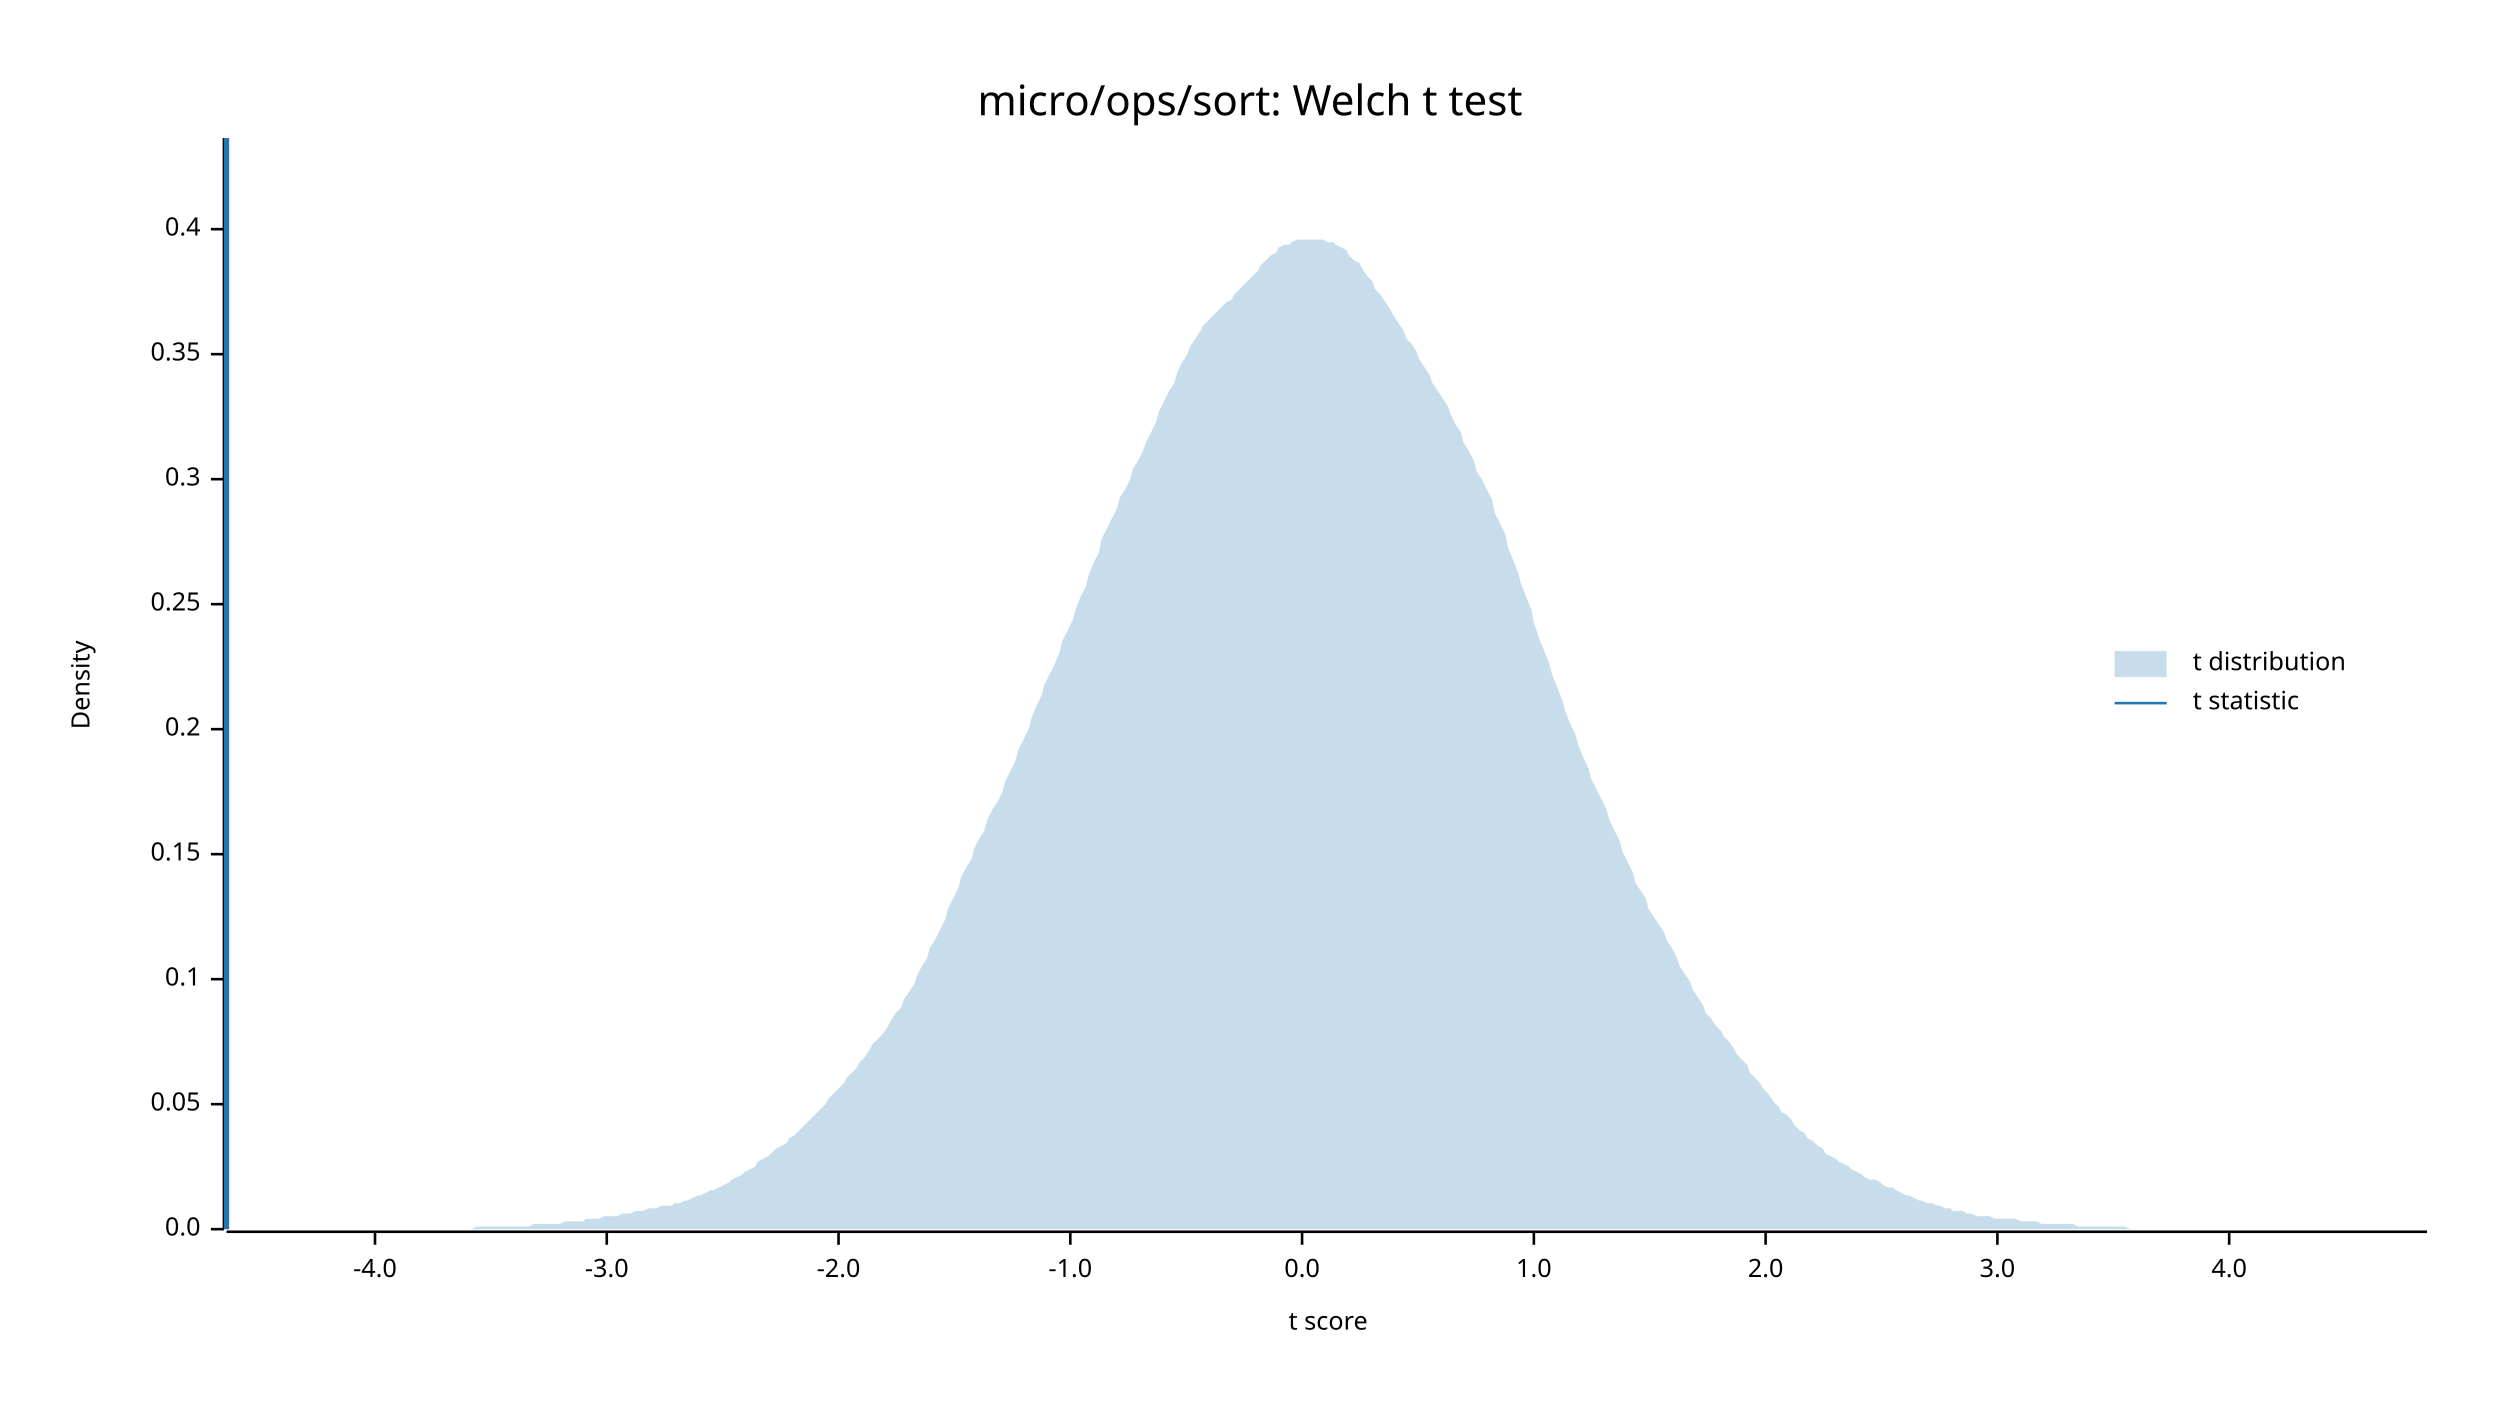
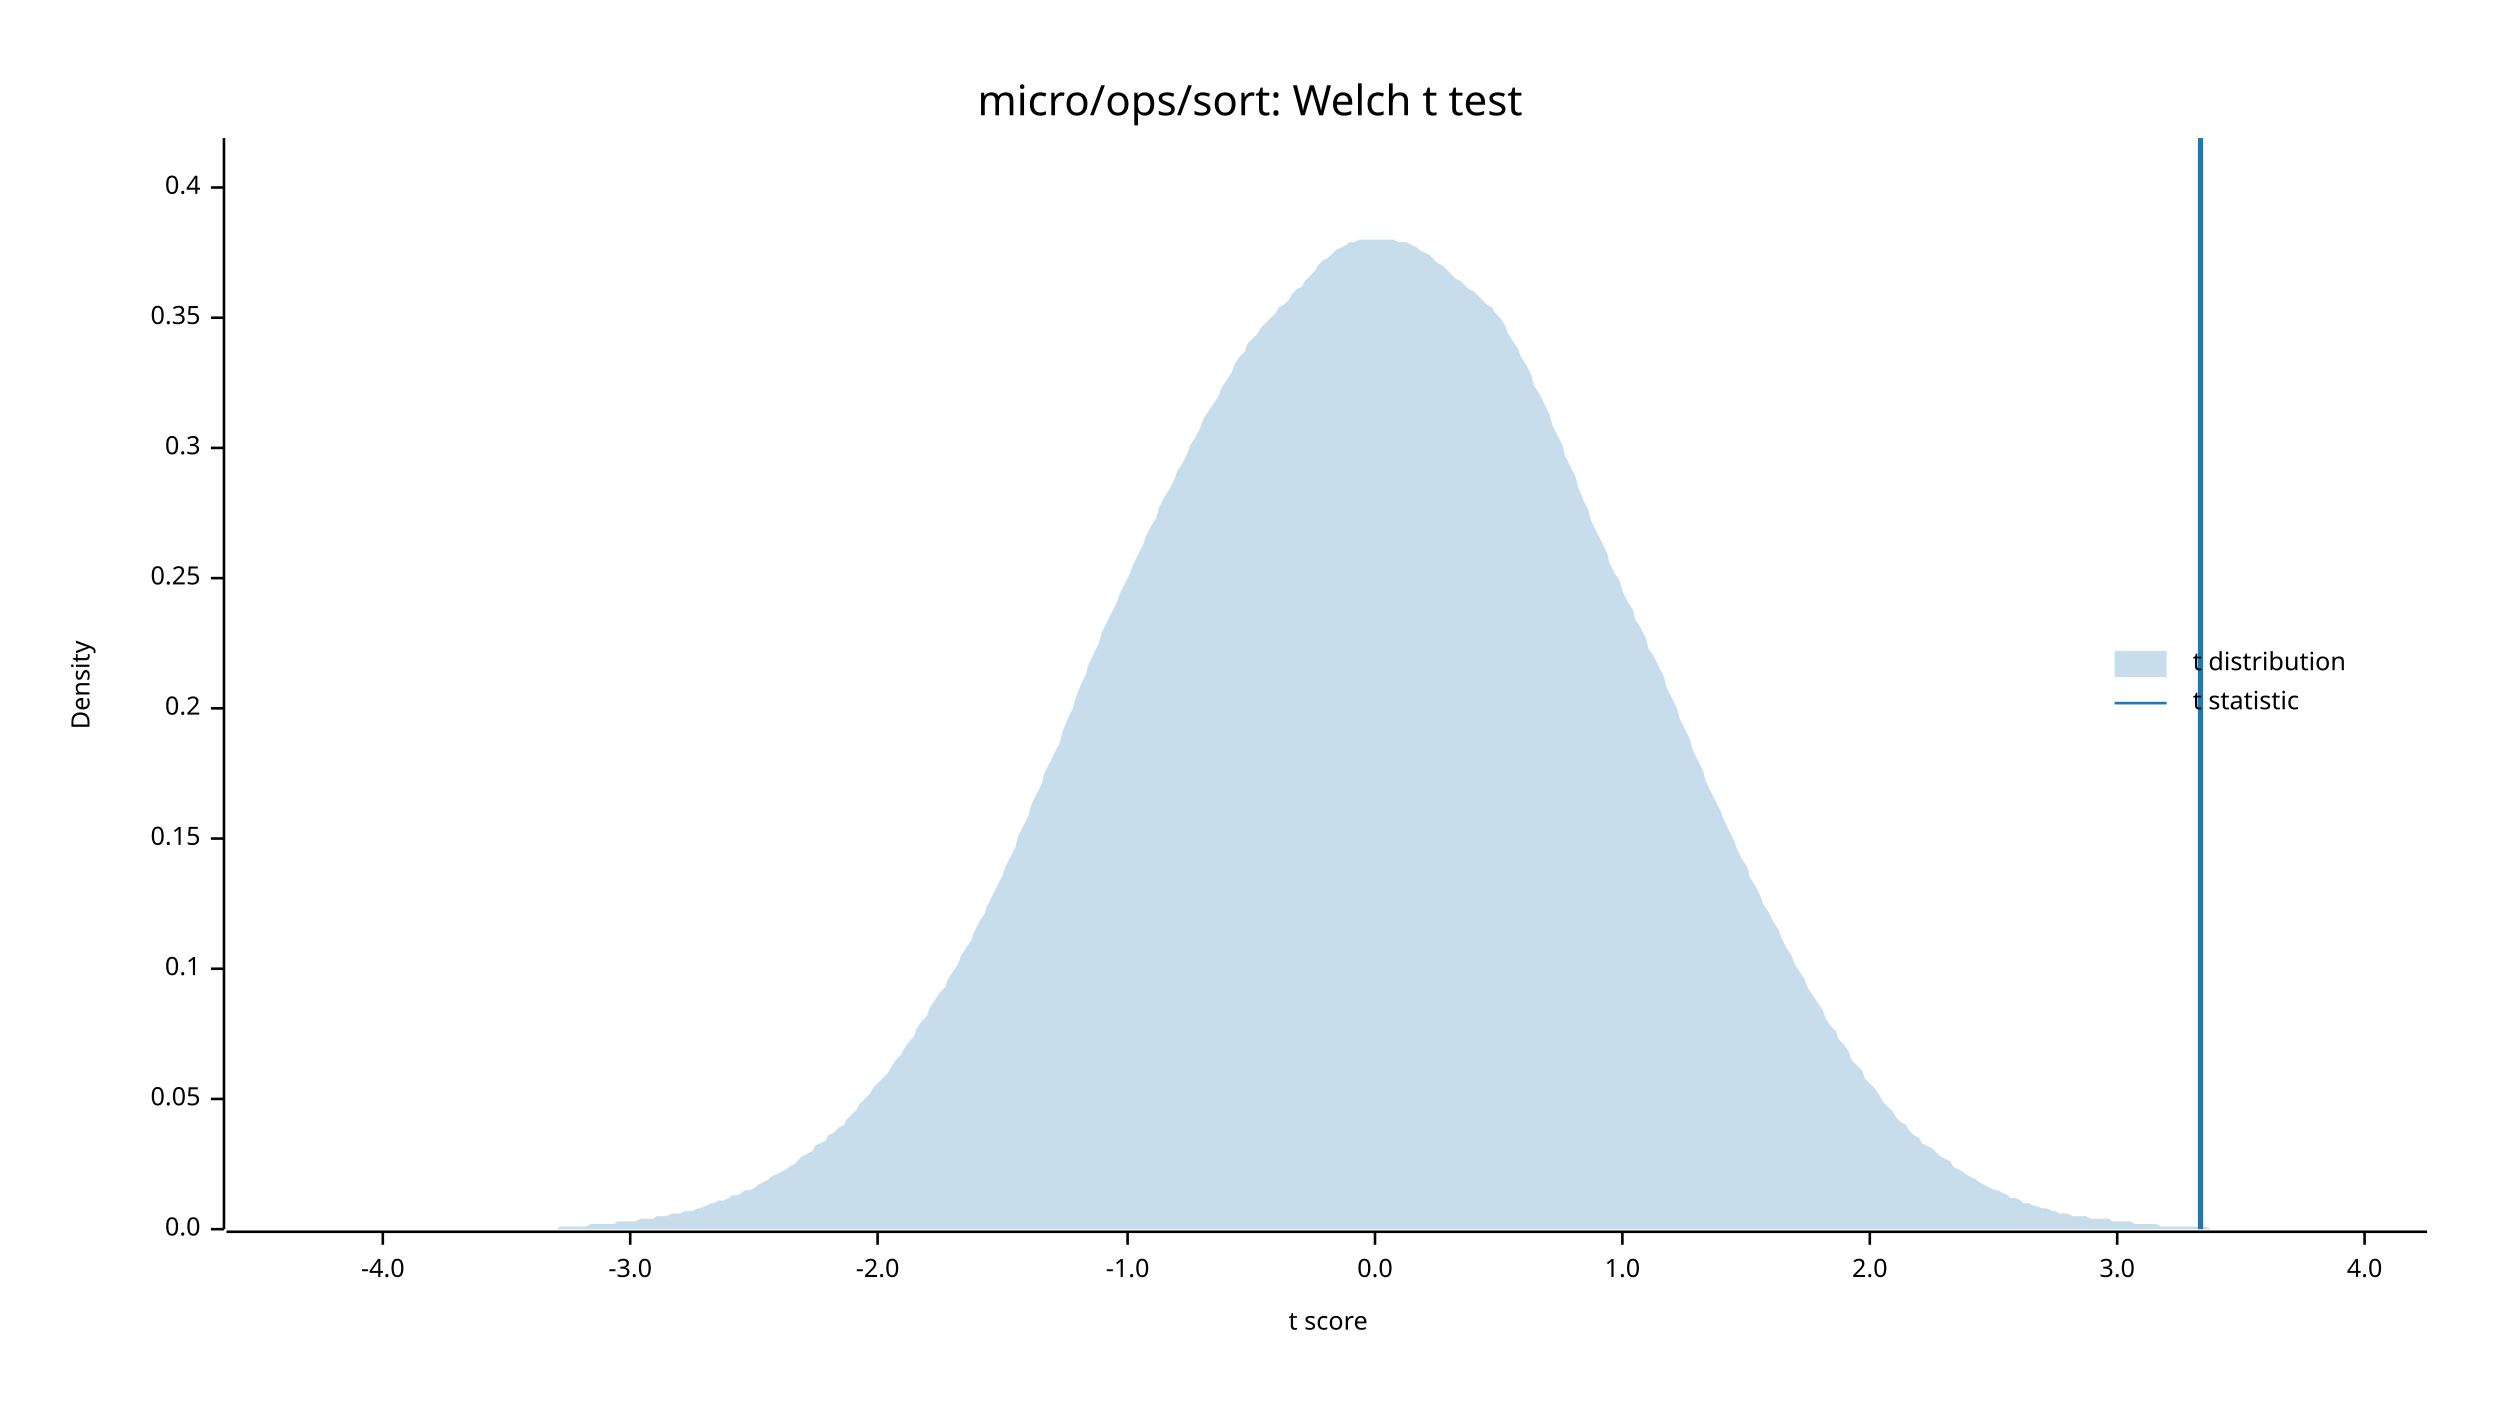
<svg xmlns="http://www.w3.org/2000/svg" width="960" height="540" viewBox="0 0 960 540">
  <text x="480" y="32" dy="0.76em" text-anchor="middle" font-family="sans-serif" font-size="16.129" opacity="1" fill="#000000">
micro/ops/sort: Welch t test
</text>
  <text x="27" y="263" dy="0.76em" text-anchor="middle" font-family="sans-serif" font-size="9.677" opacity="1" fill="#000000" transform="rotate(270, 27, 263)">
Density
</text>
  <text x="510" y="513" dy="-0.5ex" text-anchor="middle" font-family="sans-serif" font-size="9.677" opacity="1" fill="#000000">
t score
</text>
  <polyline fill="none" opacity="1" stroke="#000000" stroke-width="1" points="86,53 86,472 " />
  <text x="77" y="472" dy="0.5ex" text-anchor="end" font-family="sans-serif" font-size="9.677" opacity="1" fill="#000000">
0.0
</text>
  <polyline fill="none" opacity="1" stroke="#000000" stroke-width="1" points="81,472 86,472 " />
-   <text x="77" y="424" dy="0.5ex" text-anchor="end" font-family="sans-serif" font-size="9.677" opacity="1" fill="#000000">
+   <text x="77" y="422" dy="0.5ex" text-anchor="end" font-family="sans-serif" font-size="9.677" opacity="1" fill="#000000">
0.05
</text>
-   <polyline fill="none" opacity="1" stroke="#000000" stroke-width="1" points="81,424 86,424 " />
-   <text x="77" y="376" dy="0.5ex" text-anchor="end" font-family="sans-serif" font-size="9.677" opacity="1" fill="#000000">
+   <polyline fill="none" opacity="1" stroke="#000000" stroke-width="1" points="81,422 86,422 " />
+   <text x="77" y="372" dy="0.5ex" text-anchor="end" font-family="sans-serif" font-size="9.677" opacity="1" fill="#000000">
0.1
</text>
-   <polyline fill="none" opacity="1" stroke="#000000" stroke-width="1" points="81,376 86,376 " />
-   <text x="77" y="328" dy="0.5ex" text-anchor="end" font-family="sans-serif" font-size="9.677" opacity="1" fill="#000000">
+   <polyline fill="none" opacity="1" stroke="#000000" stroke-width="1" points="81,372 86,372 " />
+   <text x="77" y="322" dy="0.5ex" text-anchor="end" font-family="sans-serif" font-size="9.677" opacity="1" fill="#000000">
0.15
</text>
-   <polyline fill="none" opacity="1" stroke="#000000" stroke-width="1" points="81,328 86,328 " />
-   <text x="77" y="280" dy="0.5ex" text-anchor="end" font-family="sans-serif" font-size="9.677" opacity="1" fill="#000000">
+   <polyline fill="none" opacity="1" stroke="#000000" stroke-width="1" points="81,322 86,322 " />
+   <text x="77" y="272" dy="0.5ex" text-anchor="end" font-family="sans-serif" font-size="9.677" opacity="1" fill="#000000">
0.2
</text>
-   <polyline fill="none" opacity="1" stroke="#000000" stroke-width="1" points="81,280 86,280 " />
-   <text x="77" y="232" dy="0.5ex" text-anchor="end" font-family="sans-serif" font-size="9.677" opacity="1" fill="#000000">
+   <polyline fill="none" opacity="1" stroke="#000000" stroke-width="1" points="81,272 86,272 " />
+   <text x="77" y="222" dy="0.5ex" text-anchor="end" font-family="sans-serif" font-size="9.677" opacity="1" fill="#000000">
0.25
</text>
-   <polyline fill="none" opacity="1" stroke="#000000" stroke-width="1" points="81,232 86,232 " />
-   <text x="77" y="184" dy="0.5ex" text-anchor="end" font-family="sans-serif" font-size="9.677" opacity="1" fill="#000000">
+   <polyline fill="none" opacity="1" stroke="#000000" stroke-width="1" points="81,222 86,222 " />
+   <text x="77" y="172" dy="0.5ex" text-anchor="end" font-family="sans-serif" font-size="9.677" opacity="1" fill="#000000">
0.3
</text>
-   <polyline fill="none" opacity="1" stroke="#000000" stroke-width="1" points="81,184 86,184 " />
-   <text x="77" y="136" dy="0.5ex" text-anchor="end" font-family="sans-serif" font-size="9.677" opacity="1" fill="#000000">
+   <polyline fill="none" opacity="1" stroke="#000000" stroke-width="1" points="81,172 86,172 " />
+   <text x="77" y="122" dy="0.5ex" text-anchor="end" font-family="sans-serif" font-size="9.677" opacity="1" fill="#000000">
0.35
</text>
-   <polyline fill="none" opacity="1" stroke="#000000" stroke-width="1" points="81,136 86,136 " />
-   <text x="77" y="88" dy="0.5ex" text-anchor="end" font-family="sans-serif" font-size="9.677" opacity="1" fill="#000000">
+   <polyline fill="none" opacity="1" stroke="#000000" stroke-width="1" points="81,122 86,122 " />
+   <text x="77" y="72" dy="0.5ex" text-anchor="end" font-family="sans-serif" font-size="9.677" opacity="1" fill="#000000">
0.4
</text>
-   <polyline fill="none" opacity="1" stroke="#000000" stroke-width="1" points="81,88 86,88 " />
+   <polyline fill="none" opacity="1" stroke="#000000" stroke-width="1" points="81,72 86,72 " />
  <polyline fill="none" opacity="1" stroke="#000000" stroke-width="1" points="87,473 932,473 " />
-   <text x="144" y="483" dy="0.76em" text-anchor="middle" font-family="sans-serif" font-size="9.677" opacity="1" fill="#000000">
+   <text x="147" y="483" dy="0.76em" text-anchor="middle" font-family="sans-serif" font-size="9.677" opacity="1" fill="#000000">
-4.0
</text>
-   <polyline fill="none" opacity="1" stroke="#000000" stroke-width="1" points="144,473 144,478 " />
-   <text x="233" y="483" dy="0.76em" text-anchor="middle" font-family="sans-serif" font-size="9.677" opacity="1" fill="#000000">
+   <polyline fill="none" opacity="1" stroke="#000000" stroke-width="1" points="147,473 147,478 " />
+   <text x="242" y="483" dy="0.76em" text-anchor="middle" font-family="sans-serif" font-size="9.677" opacity="1" fill="#000000">
-3.0
</text>
-   <polyline fill="none" opacity="1" stroke="#000000" stroke-width="1" points="233,473 233,478 " />
-   <text x="322" y="483" dy="0.76em" text-anchor="middle" font-family="sans-serif" font-size="9.677" opacity="1" fill="#000000">
+   <polyline fill="none" opacity="1" stroke="#000000" stroke-width="1" points="242,473 242,478 " />
+   <text x="337" y="483" dy="0.76em" text-anchor="middle" font-family="sans-serif" font-size="9.677" opacity="1" fill="#000000">
-2.0
</text>
-   <polyline fill="none" opacity="1" stroke="#000000" stroke-width="1" points="322,473 322,478 " />
-   <text x="411" y="483" dy="0.76em" text-anchor="middle" font-family="sans-serif" font-size="9.677" opacity="1" fill="#000000">
+   <polyline fill="none" opacity="1" stroke="#000000" stroke-width="1" points="337,473 337,478 " />
+   <text x="433" y="483" dy="0.76em" text-anchor="middle" font-family="sans-serif" font-size="9.677" opacity="1" fill="#000000">
-1.0
</text>
-   <polyline fill="none" opacity="1" stroke="#000000" stroke-width="1" points="411,473 411,478 " />
-   <text x="500" y="483" dy="0.76em" text-anchor="middle" font-family="sans-serif" font-size="9.677" opacity="1" fill="#000000">
+   <polyline fill="none" opacity="1" stroke="#000000" stroke-width="1" points="433,473 433,478 " />
+   <text x="528" y="483" dy="0.76em" text-anchor="middle" font-family="sans-serif" font-size="9.677" opacity="1" fill="#000000">
0.0
</text>
-   <polyline fill="none" opacity="1" stroke="#000000" stroke-width="1" points="500,473 500,478 " />
-   <text x="589" y="483" dy="0.76em" text-anchor="middle" font-family="sans-serif" font-size="9.677" opacity="1" fill="#000000">
+   <polyline fill="none" opacity="1" stroke="#000000" stroke-width="1" points="528,473 528,478 " />
+   <text x="623" y="483" dy="0.76em" text-anchor="middle" font-family="sans-serif" font-size="9.677" opacity="1" fill="#000000">
1.0
</text>
-   <polyline fill="none" opacity="1" stroke="#000000" stroke-width="1" points="589,473 589,478 " />
-   <text x="678" y="483" dy="0.76em" text-anchor="middle" font-family="sans-serif" font-size="9.677" opacity="1" fill="#000000">
+   <polyline fill="none" opacity="1" stroke="#000000" stroke-width="1" points="623,473 623,478 " />
+   <text x="718" y="483" dy="0.76em" text-anchor="middle" font-family="sans-serif" font-size="9.677" opacity="1" fill="#000000">
2.0
</text>
-   <polyline fill="none" opacity="1" stroke="#000000" stroke-width="1" points="678,473 678,478 " />
-   <text x="767" y="483" dy="0.76em" text-anchor="middle" font-family="sans-serif" font-size="9.677" opacity="1" fill="#000000">
+   <polyline fill="none" opacity="1" stroke="#000000" stroke-width="1" points="718,473 718,478 " />
+   <text x="813" y="483" dy="0.76em" text-anchor="middle" font-family="sans-serif" font-size="9.677" opacity="1" fill="#000000">
3.0
</text>
-   <polyline fill="none" opacity="1" stroke="#000000" stroke-width="1" points="767,473 767,478 " />
-   <text x="856" y="483" dy="0.76em" text-anchor="middle" font-family="sans-serif" font-size="9.677" opacity="1" fill="#000000">
+   <polyline fill="none" opacity="1" stroke="#000000" stroke-width="1" points="813,473 813,478 " />
+   <text x="908" y="483" dy="0.76em" text-anchor="middle" font-family="sans-serif" font-size="9.677" opacity="1" fill="#000000">
4.0
</text>
-   <polyline fill="none" opacity="1" stroke="#000000" stroke-width="1" points="856,473 856,478 " />
-   <polygon opacity="0.25" fill="#1F78B4" points="87,472 88,472 90,472 92,472 93,472 95,472 97,472 98,472 100,472 102,472 103,472 105,472 107,472 109,472 110,472 112,472 114,472 115,472 117,472 119,472 120,472 122,472 124,472 125,472 127,472 129,472 131,472 132,472 134,472 136,472 137,472 139,472 141,472 142,472 144,472 146,472 147,472 149,472 151,472 153,472 154,472 156,472 158,472 159,472 161,472 163,472 164,472 166,472 168,472 169,472 171,472 173,472 175,472 176,472 178,472 180,472 181,472 183,471 185,471 186,471 188,471 190,471 191,471 193,471 195,471 197,471 198,471 200,471 202,471 203,471 205,470 207,470 208,470 210,470 212,470 214,470 215,470 217,469 219,469 220,469 222,469 224,469 225,468 227,468 229,468 230,468 232,467 234,467 236,467 237,467 239,466 241,466 242,466 244,465 246,465 247,465 249,464 251,464 252,464 254,463 256,463 258,463 259,462 261,462 263,461 264,461 266,460 268,459 269,459 271,458 273,457 274,457 276,456 278,455 280,454 281,453 283,452 285,451 286,450 288,449 290,448 291,446 293,445 295,444 296,443 298,441 300,440 302,439 303,437 305,436 307,434 308,433 310,431 312,429 313,428 315,426 317,424 318,422 320,420 322,418 324,416 325,414 327,412 329,410 330,408 332,406 334,403 335,401 337,399 339,397 341,394 342,392 344,389 346,387 347,384 349,381 351,378 352,375 354,371 356,368 357,364 359,361 361,357 363,353 364,349 366,345 368,341 369,337 371,333 373,330 374,326 376,322 378,319 379,315 381,311 383,308 385,304 386,300 388,296 390,292 391,288 393,284 395,280 396,276 398,271 400,267 401,263 403,259 405,255 407,250 408,246 410,242 412,238 413,234 415,229 417,225 418,221 420,216 422,212 423,207 425,203 427,199 429,195 430,191 432,188 434,184 435,180 437,177 439,173 440,170 442,166 444,162 445,158 447,154 449,150 451,147 452,143 454,139 456,136 457,133 459,130 461,127 462,125 464,123 466,121 468,119 469,118 471,116 473,115 474,113 476,111 478,109 479,108 481,106 483,104 484,102 486,100 488,98 490,97 491,95 493,94 495,94 496,93 498,92 500,92 501,92 503,92 505,92 506,92 508,92 510,93 512,93 513,94 515,95 517,96 518,98 520,100 522,101 523,103 525,106 527,108 528,111 530,113 532,116 534,119 535,121 537,124 539,127 540,130 542,132 544,135 545,138 547,141 549,144 550,147 552,150 554,153 556,156 557,159 559,163 561,166 562,170 564,173 566,177 567,181 569,184 571,188 573,192 574,197 576,201 578,205 579,210 581,215 583,220 584,224 586,229 588,234 589,239 591,245 593,250 595,255 596,259 598,264 600,269 601,273 603,278 605,282 606,286 608,291 610,295 611,299 613,303 615,307 617,311 618,315 620,319 622,323 623,327 625,331 627,335 628,339 630,342 632,345 633,349 635,352 637,355 639,358 640,361 642,364 644,368 645,371 647,374 649,377 650,380 652,383 654,386 655,389 657,391 659,394 661,396 662,398 664,400 666,403 667,405 669,407 671,409 672,412 674,414 676,416 677,418 679,420 681,423 683,425 684,427 686,428 688,430 689,432 691,434 693,435 694,437 696,438 698,440 700,441 701,443 703,444 705,445 706,446 708,447 710,448 711,449 713,450 715,451 716,452 718,453 720,453 722,454 723,455 725,456 727,456 728,457 730,458 732,459 733,459 735,460 737,461 738,461 740,462 742,462 744,463 745,463 747,464 749,464 750,465 752,465 754,465 755,466 757,466 759,467 760,467 762,467 764,467 766,468 767,468 769,468 771,468 772,468 774,468 776,469 777,469 779,469 781,469 782,469 784,470 786,470 788,470 789,470 791,470 793,470 794,470 796,470 798,471 799,471 801,471 803,471 804,471 806,471 808,471 810,471 811,471 813,471 815,471 816,471 818,472 820,472 821,472 823,472 825,472 827,472 828,472 830,472 832,472 833,472 835,472 837,472 838,472 840,472 842,472 843,472 845,472 847,472 849,472 850,472 852,472 854,472 855,472 857,472 859,472 860,472 862,472 864,472 865,472 867,472 869,472 871,472 872,472 874,472 876,472 877,472 879,472 881,472 882,472 884,472 886,472 887,472 889,472 891,472 893,472 894,472 896,472 898,472 899,472 901,472 903,472 904,472 906,472 908,472 909,472 911,472 913,472 915,472 916,472 918,472 920,472 921,472 923,472 925,472 926,472 928,472 930,472 932,472 932,472 87,472 " />
-   <polyline fill="none" opacity="1" stroke="#1F78B4" stroke-width="2" points="87,472 87,53 " />
+   <polyline fill="none" opacity="1" stroke="#000000" stroke-width="1" points="908,473 908,478 " />
+   <polygon opacity="0.25" fill="#1F78B4" points="87,472 88,472 90,472 92,472 93,472 95,472 97,472 98,472 100,472 102,472 103,472 105,472 107,472 109,472 110,472 112,472 114,472 115,472 117,472 119,472 120,472 122,472 124,472 125,472 127,472 129,472 131,472 132,472 134,472 136,472 137,472 139,472 141,472 142,472 144,472 146,472 147,472 149,472 151,472 153,472 154,472 156,472 158,472 159,472 161,472 163,472 164,472 166,472 168,472 169,472 171,472 173,472 175,472 176,472 178,472 180,472 181,472 183,472 185,472 186,472 188,472 190,472 191,472 193,472 195,472 197,472 198,472 200,472 202,472 203,472 205,472 207,472 208,472 210,472 212,472 214,472 215,471 217,471 219,471 220,471 222,471 224,471 225,471 227,470 229,470 230,470 232,470 234,470 236,470 237,469 239,469 241,469 242,469 244,469 246,468 247,468 249,468 251,468 252,467 254,467 256,467 258,466 259,466 261,466 263,465 264,465 266,465 268,464 269,464 271,463 273,462 274,462 276,461 278,461 280,460 281,459 283,459 285,458 286,457 288,457 290,456 291,455 293,454 295,453 296,452 298,451 300,450 302,449 303,448 305,447 307,445 308,444 310,443 312,442 313,440 315,439 317,438 318,436 320,435 322,433 324,432 325,430 327,428 329,426 330,424 332,422 334,420 335,418 337,416 339,414 341,412 342,410 344,407 346,405 347,403 349,400 351,398 352,395 354,392 356,390 357,387 359,384 361,381 363,379 364,376 366,373 368,370 369,367 371,364 373,361 374,358 376,354 378,351 379,348 381,344 383,340 385,336 386,333 388,329 390,325 391,321 393,317 395,313 396,309 398,305 400,301 401,297 403,293 405,289 407,285 408,281 410,276 412,272 413,268 415,263 417,259 418,255 420,251 422,247 423,243 425,239 427,235 429,231 430,228 432,224 434,220 435,217 437,213 439,209 440,206 442,202 444,199 445,195 447,191 449,188 451,184 452,181 454,178 456,174 457,171 459,168 461,164 462,161 464,158 466,155 468,152 469,149 471,146 473,143 474,140 476,137 478,135 479,132 481,130 483,128 484,126 486,124 488,122 490,120 491,118 493,117 495,115 496,113 498,111 500,110 501,108 503,106 505,104 506,102 508,100 510,99 512,97 513,96 515,95 517,94 518,93 520,93 522,92 523,92 525,92 527,92 528,92 530,92 532,92 534,92 535,92 537,93 539,93 540,93 542,94 544,95 545,96 547,97 549,98 550,99 552,101 554,102 556,104 557,105 559,107 561,108 562,109 564,111 566,112 567,113 569,115 571,117 573,118 574,120 576,122 578,125 579,128 581,131 583,134 584,137 586,140 588,144 589,148 591,151 593,155 595,159 596,163 598,167 600,171 601,175 603,179 605,183 606,187 608,192 610,196 611,200 613,204 615,208 617,212 618,216 620,220 622,223 623,227 625,231 627,234 628,238 630,241 632,245 633,249 635,252 637,256 639,260 640,264 642,268 644,272 645,276 647,280 649,284 650,288 652,292 654,296 655,300 657,304 659,308 661,312 662,315 664,319 666,323 667,326 669,330 671,333 672,337 674,340 676,344 677,347 679,350 681,354 683,357 684,360 686,364 688,367 689,370 691,373 693,376 694,379 696,382 698,385 700,388 701,391 703,394 705,396 706,399 708,401 710,404 711,407 713,409 715,411 716,414 718,416 720,418 722,421 723,423 725,425 727,427 728,429 730,431 732,432 733,434 735,436 737,437 738,439 740,440 742,441 744,443 745,444 747,445 749,446 750,448 752,449 754,450 755,451 757,452 759,453 760,454 762,455 764,456 766,457 767,457 769,458 771,459 772,460 774,460 776,461 777,462 779,462 781,463 782,463 784,464 786,464 788,465 789,465 791,466 793,466 794,466 796,467 798,467 799,467 801,467 803,468 804,468 806,468 808,468 810,468 811,469 813,469 815,469 816,469 818,469 820,470 821,470 823,470 825,470 827,470 828,470 830,471 832,471 833,471 835,471 837,471 838,471 840,471 842,471 843,471 845,471 847,471 849,472 850,472 852,472 854,472 855,472 857,472 859,472 860,472 862,472 864,472 865,472 867,472 869,472 871,472 872,472 874,472 876,472 877,472 879,472 881,472 882,472 884,472 886,472 887,472 889,472 891,472 893,472 894,472 896,472 898,472 899,472 901,472 903,472 904,472 906,472 908,472 909,472 911,472 913,472 915,472 916,472 918,472 920,472 921,472 923,472 925,472 926,472 928,472 930,472 932,472 932,472 87,472 " />
+   <polyline fill="none" opacity="1" stroke="#1F78B4" stroke-width="2" points="845,472 845,53 " />
  <text x="842" y="250" dy="0.76em" text-anchor="start" font-family="sans-serif" font-size="9.677" opacity="1" fill="#000000">
t distribution
</text>
  <text x="842" y="265" dy="0.76em" text-anchor="start" font-family="sans-serif" font-size="9.677" opacity="1" fill="#000000">
t statistic
</text>
  <rect x="812" y="250" width="20" height="10" opacity="0.25" fill="#1F78B4" stroke="none" />
  <polyline fill="none" opacity="1" stroke="#1F78B4" stroke-width="1" points="812,270 832,270 " />
</svg>
